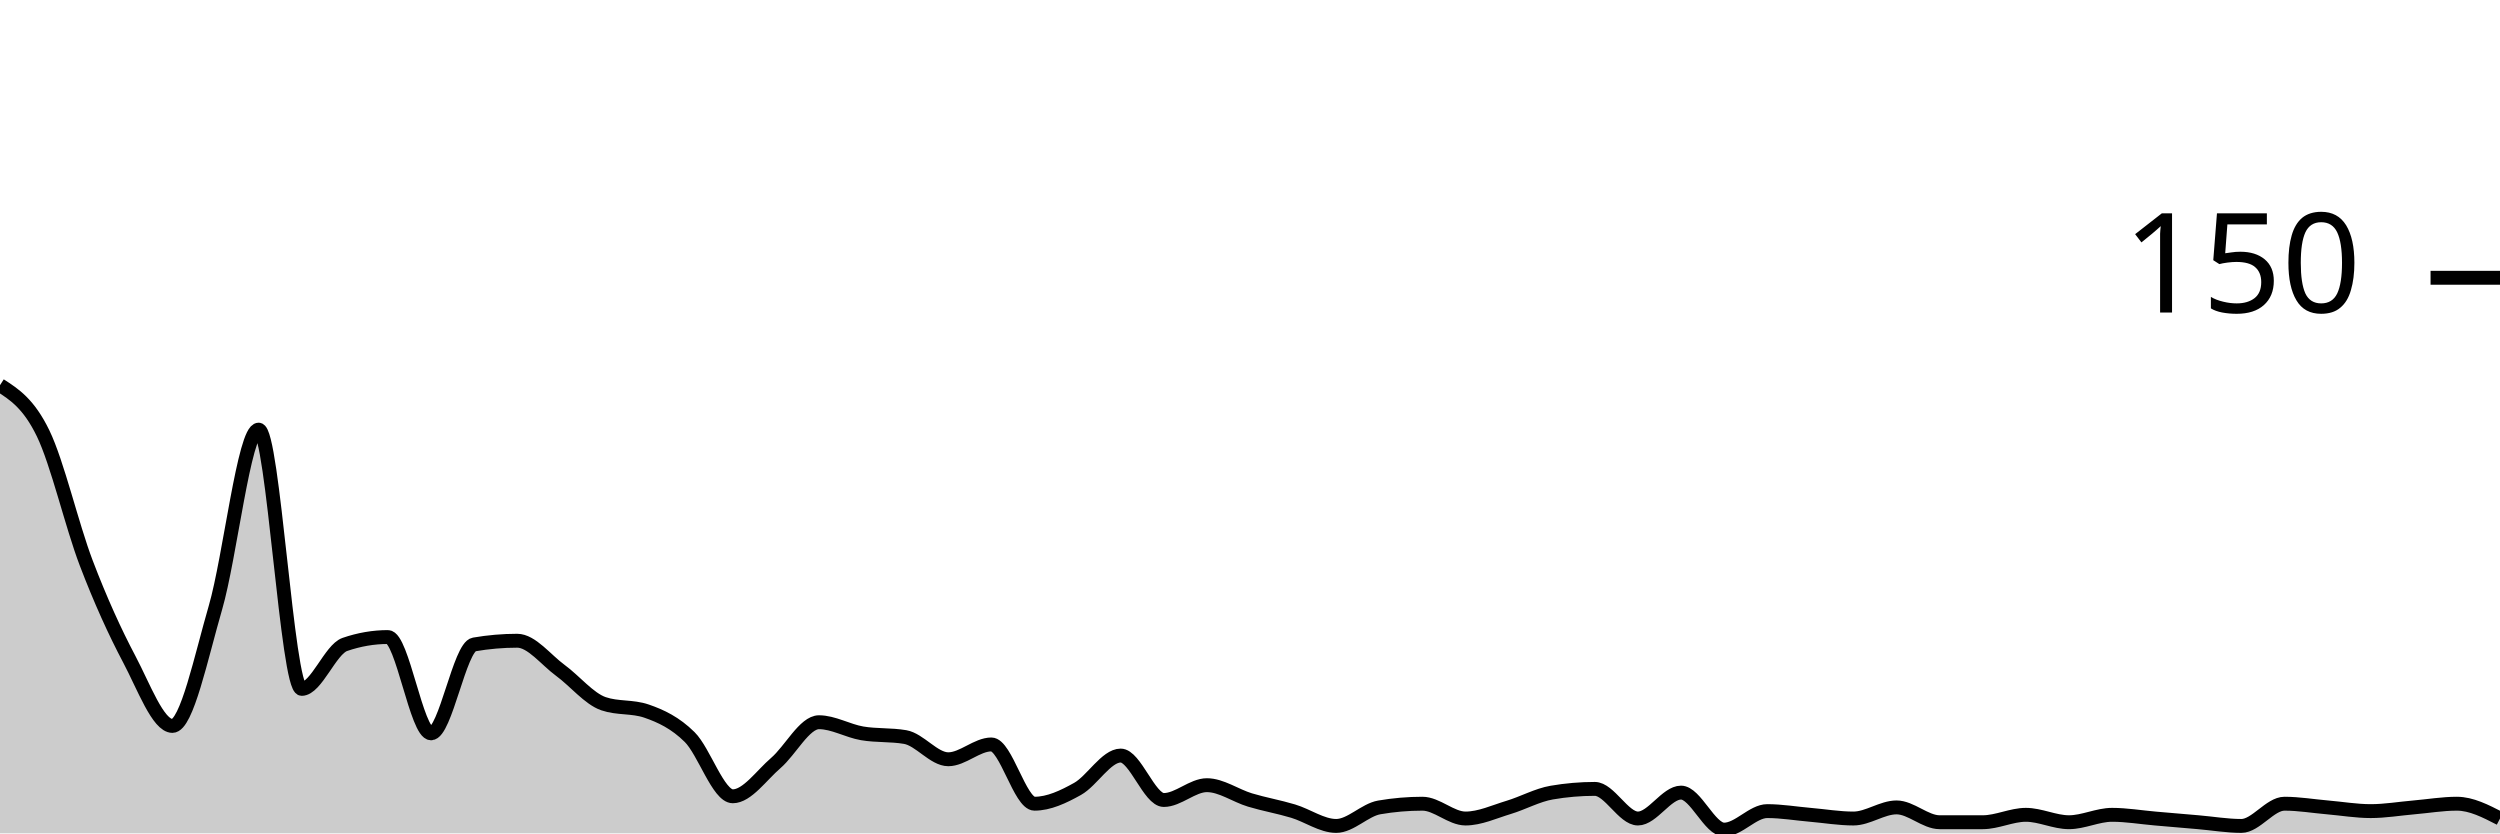
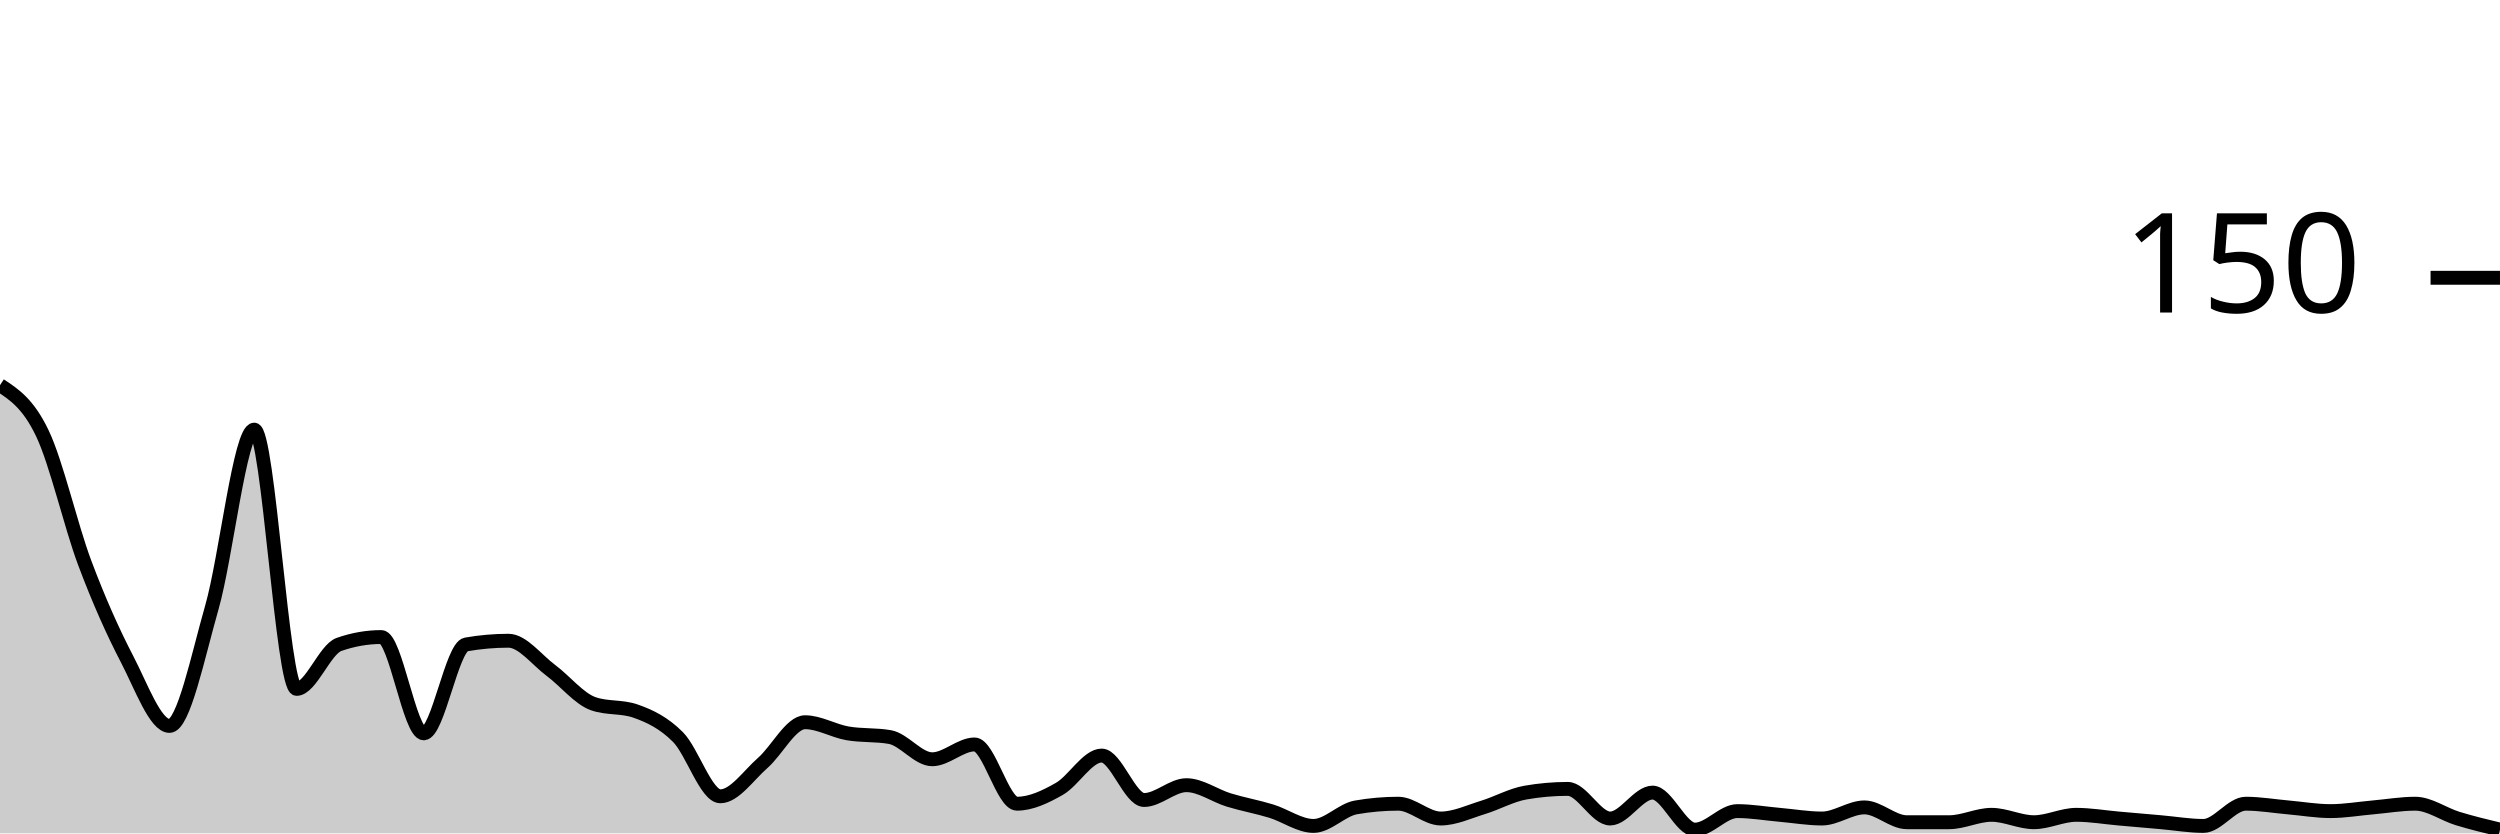
<svg xmlns="http://www.w3.org/2000/svg" viewBox="0 0 180 60">
  <g transform="translate(0,20)">
-     <path class="area" fill="rgba(0, 0, 0, 0.2)" d="M0,7.733C1.034,8.4,2.069,9.067,3.103,11.2C4.138,13.333,5.172,17.822,6.207,20.533C7.241,23.244,8.276,25.511,9.31,27.467C10.345,29.422,11.379,32.267,12.414,32.267C13.448,32.267,14.483,27.289,15.517,23.733C16.552,20.178,17.586,10.933,18.621,10.933C19.655,10.933,20.69,29.6,21.724,29.6C22.759,29.6,23.793,26.756,24.828,26.4C25.862,26.044,26.897,25.867,27.931,25.867C28.966,25.867,30,32.8,31.034,32.8C32.069,32.8,33.103,26.578,34.138,26.4C35.172,26.222,36.207,26.133,37.241,26.133C38.276,26.133,39.31,27.511,40.345,28.267C41.379,29.022,42.414,30.311,43.448,30.667C44.483,31.022,45.517,30.844,46.552,31.2C47.586,31.556,48.621,32.044,49.655,33.067C50.69,34.089,51.724,37.333,52.759,37.333C53.793,37.333,54.828,35.822,55.862,34.933C56.897,34.044,57.931,32,58.966,32C60,32,61.034,32.622,62.069,32.8C63.103,32.978,64.138,32.889,65.172,33.067C66.207,33.244,67.241,34.667,68.276,34.667C69.31,34.667,70.345,33.6,71.379,33.6C72.414,33.6,73.448,37.867,74.483,37.867C75.517,37.867,76.552,37.378,77.586,36.8C78.621,36.222,79.655,34.4,80.69,34.4C81.724,34.4,82.759,37.6,83.793,37.6C84.828,37.6,85.862,36.533,86.897,36.533C87.931,36.533,88.966,37.289,90,37.6C91.034,37.911,92.069,38.089,93.103,38.4C94.138,38.711,95.172,39.467,96.207,39.467C97.241,39.467,98.276,38.311,99.31,38.133C100.345,37.956,101.379,37.867,102.414,37.867C103.448,37.867,104.483,38.933,105.517,38.933C106.552,38.933,107.586,38.444,108.621,38.133C109.655,37.822,110.69,37.244,111.724,37.067C112.759,36.889,113.793,36.8,114.828,36.8C115.862,36.8,116.897,38.933,117.931,38.933C118.966,38.933,120,37.067,121.034,37.067C122.069,37.067,123.103,39.733,124.138,39.733C125.172,39.733,126.207,38.4,127.241,38.4C128.276,38.4,129.31,38.578,130.345,38.667C131.379,38.756,132.414,38.933,133.448,38.933C134.483,38.933,135.517,38.133,136.552,38.133C137.586,38.133,138.621,39.2,139.655,39.2C140.69,39.2,141.724,39.2,142.759,39.2C143.793,39.2,144.828,38.667,145.862,38.667C146.897,38.667,147.931,39.2,148.966,39.2C150,39.2,151.034,38.667,152.069,38.667C153.103,38.667,154.138,38.844,155.172,38.933C156.207,39.022,157.241,39.111,158.276,39.2C159.31,39.289,160.345,39.467,161.379,39.467C162.414,39.467,163.448,37.867,164.483,37.867C165.517,37.867,166.552,38.044,167.586,38.133C168.621,38.222,169.655,38.4,170.69,38.4C171.724,38.4,172.759,38.222,173.793,38.133C174.828,38.044,175.862,37.867,176.897,37.867C177.931,37.867,178.966,38.4,180,38.933L180,40C178.966,40,177.931,40,176.897,40C175.862,40,174.828,40,173.793,40C172.759,40,171.724,40,170.69,40C169.655,40,168.621,40,167.586,40C166.552,40,165.517,40,164.483,40C163.448,40,162.414,40,161.379,40C160.345,40,159.31,40,158.276,40C157.241,40,156.207,40,155.172,40C154.138,40,153.103,40,152.069,40C151.034,40,150,40,148.966,40C147.931,40,146.897,40,145.862,40C144.828,40,143.793,40,142.759,40C141.724,40,140.69,40,139.655,40C138.621,40,137.586,40,136.552,40C135.517,40,134.483,40,133.448,40C132.414,40,131.379,40,130.345,40C129.31,40,128.276,40,127.241,40C126.207,40,125.172,40,124.138,40C123.103,40,122.069,40,121.034,40C120,40,118.966,40,117.931,40C116.897,40,115.862,40,114.828,40C113.793,40,112.759,40,111.724,40C110.69,40,109.655,40,108.621,40C107.586,40,106.552,40,105.517,40C104.483,40,103.448,40,102.414,40C101.379,40,100.345,40,99.31,40C98.276,40,97.241,40,96.207,40C95.172,40,94.138,40,93.103,40C92.069,40,91.034,40,90,40C88.966,40,87.931,40,86.897,40C85.862,40,84.828,40,83.793,40C82.759,40,81.724,40,80.69,40C79.655,40,78.621,40,77.586,40C76.552,40,75.517,40,74.483,40C73.448,40,72.414,40,71.379,40C70.345,40,69.31,40,68.276,40C67.241,40,66.207,40,65.172,40C64.138,40,63.103,40,62.069,40C61.034,40,60,40,58.966,40C57.931,40,56.897,40,55.862,40C54.828,40,53.793,40,52.759,40C51.724,40,50.69,40,49.655,40C48.621,40,47.586,40,46.552,40C45.517,40,44.483,40,43.448,40C42.414,40,41.379,40,40.345,40C39.31,40,38.276,40,37.241,40C36.207,40,35.172,40,34.138,40C33.103,40,32.069,40,31.034,40C30,40,28.966,40,27.931,40C26.897,40,25.862,40,24.828,40C23.793,40,22.759,40,21.724,40C20.69,40,19.655,40,18.621,40C17.586,40,16.552,40,15.517,40C14.483,40,13.448,40,12.414,40C11.379,40,10.345,40,9.31,40C8.276,40,7.241,40,6.207,40C5.172,40,4.138,40,3.103,40C2.069,40,1.034,40,0,40Z" />
-     <path class="line" stroke="black" fill="none" d="M0,7.733C1.034,8.4,2.069,9.067,3.103,11.2C4.138,13.333,5.172,17.822,6.207,20.533C7.241,23.244,8.276,25.511,9.31,27.467C10.345,29.422,11.379,32.267,12.414,32.267C13.448,32.267,14.483,27.289,15.517,23.733C16.552,20.178,17.586,10.933,18.621,10.933C19.655,10.933,20.69,29.6,21.724,29.6C22.759,29.6,23.793,26.756,24.828,26.4C25.862,26.044,26.897,25.867,27.931,25.867C28.966,25.867,30,32.8,31.034,32.8C32.069,32.8,33.103,26.578,34.138,26.4C35.172,26.222,36.207,26.133,37.241,26.133C38.276,26.133,39.31,27.511,40.345,28.267C41.379,29.022,42.414,30.311,43.448,30.667C44.483,31.022,45.517,30.844,46.552,31.2C47.586,31.556,48.621,32.044,49.655,33.067C50.69,34.089,51.724,37.333,52.759,37.333C53.793,37.333,54.828,35.822,55.862,34.933C56.897,34.044,57.931,32,58.966,32C60,32,61.034,32.622,62.069,32.8C63.103,32.978,64.138,32.889,65.172,33.067C66.207,33.244,67.241,34.667,68.276,34.667C69.31,34.667,70.345,33.6,71.379,33.6C72.414,33.6,73.448,37.867,74.483,37.867C75.517,37.867,76.552,37.378,77.586,36.8C78.621,36.222,79.655,34.4,80.69,34.4C81.724,34.4,82.759,37.6,83.793,37.6C84.828,37.6,85.862,36.533,86.897,36.533C87.931,36.533,88.966,37.289,90,37.6C91.034,37.911,92.069,38.089,93.103,38.4C94.138,38.711,95.172,39.467,96.207,39.467C97.241,39.467,98.276,38.311,99.31,38.133C100.345,37.956,101.379,37.867,102.414,37.867C103.448,37.867,104.483,38.933,105.517,38.933C106.552,38.933,107.586,38.444,108.621,38.133C109.655,37.822,110.69,37.244,111.724,37.067C112.759,36.889,113.793,36.8,114.828,36.8C115.862,36.8,116.897,38.933,117.931,38.933C118.966,38.933,120,37.067,121.034,37.067C122.069,37.067,123.103,39.733,124.138,39.733C125.172,39.733,126.207,38.4,127.241,38.4C128.276,38.4,129.31,38.578,130.345,38.667C131.379,38.756,132.414,38.933,133.448,38.933C134.483,38.933,135.517,38.133,136.552,38.133C137.586,38.133,138.621,39.2,139.655,39.2C140.69,39.2,141.724,39.2,142.759,39.2C143.793,39.2,144.828,38.667,145.862,38.667C146.897,38.667,147.931,39.2,148.966,39.2C150,39.2,151.034,38.667,152.069,38.667C153.103,38.667,154.138,38.844,155.172,38.933C156.207,39.022,157.241,39.111,158.276,39.2C159.31,39.289,160.345,39.467,161.379,39.467C162.414,39.467,163.448,37.867,164.483,37.867C165.517,37.867,166.552,38.044,167.586,38.133C168.621,38.222,169.655,38.4,170.69,38.4C171.724,38.4,172.759,38.222,173.793,38.133C174.828,38.044,175.862,37.867,176.897,37.867C177.931,37.867,178.966,38.4,180,38.933" />
+     <path class="area" fill="rgba(0, 0, 0, 0.2)" d="M0,7.733C1.017,8.4,2.034,9.067,3.051,11.2C4.068,13.333,5.085,17.822,6.102,20.533C7.119,23.244,8.136,25.511,9.153,27.467C10.169,29.422,11.186,32.267,12.203,32.267C13.22,32.267,14.237,27.289,15.254,23.733C16.271,20.178,17.288,10.933,18.305,10.933C19.322,10.933,20.339,29.6,21.356,29.6C22.373,29.6,23.39,26.756,24.407,26.4C25.424,26.044,26.441,25.867,27.458,25.867C28.475,25.867,29.492,32.8,30.508,32.8C31.525,32.8,32.542,26.578,33.559,26.4C34.576,26.222,35.593,26.133,36.61,26.133C37.627,26.133,38.644,27.511,39.661,28.267C40.678,29.022,41.695,30.311,42.712,30.667C43.729,31.022,44.746,30.844,45.763,31.2C46.78,31.556,47.797,32.044,48.814,33.067C49.831,34.089,50.847,37.333,51.864,37.333C52.881,37.333,53.898,35.822,54.915,34.933C55.932,34.044,56.949,32,57.966,32C58.983,32,60,32.622,61.017,32.8C62.034,32.978,63.051,32.889,64.068,33.067C65.085,33.244,66.102,34.667,67.119,34.667C68.136,34.667,69.153,33.6,70.169,33.6C71.186,33.6,72.203,37.867,73.22,37.867C74.237,37.867,75.254,37.378,76.271,36.8C77.288,36.222,78.305,34.4,79.322,34.4C80.339,34.4,81.356,37.6,82.373,37.6C83.39,37.6,84.407,36.533,85.424,36.533C86.441,36.533,87.458,37.289,88.475,37.6C89.492,37.911,90.508,38.089,91.525,38.4C92.542,38.711,93.559,39.467,94.576,39.467C95.593,39.467,96.61,38.311,97.627,38.133C98.644,37.956,99.661,37.867,100.678,37.867C101.695,37.867,102.712,38.933,103.729,38.933C104.746,38.933,105.763,38.444,106.78,38.133C107.797,37.822,108.814,37.244,109.831,37.067C110.847,36.889,111.864,36.8,112.881,36.8C113.898,36.8,114.915,38.933,115.932,38.933C116.949,38.933,117.966,37.067,118.983,37.067C120,37.067,121.017,39.733,122.034,39.733C123.051,39.733,124.068,38.4,125.085,38.4C126.102,38.4,127.119,38.578,128.136,38.667C129.153,38.756,130.169,38.933,131.186,38.933C132.203,38.933,133.22,38.133,134.237,38.133C135.254,38.133,136.271,39.2,137.288,39.2C138.305,39.2,139.322,39.2,140.339,39.2C141.356,39.2,142.373,38.667,143.39,38.667C144.407,38.667,145.424,39.2,146.441,39.2C147.458,39.2,148.475,38.667,149.492,38.667C150.508,38.667,151.525,38.844,152.542,38.933C153.559,39.022,154.576,39.111,155.593,39.2C156.61,39.289,157.627,39.467,158.644,39.467C159.661,39.467,160.678,37.867,161.695,37.867C162.712,37.867,163.729,38.044,164.746,38.133C165.763,38.222,166.78,38.4,167.797,38.4C168.814,38.4,169.831,38.222,170.847,38.133C171.864,38.044,172.881,37.867,173.898,37.867C174.915,37.867,175.932,38.622,176.949,38.933C177.966,39.244,178.983,39.489,180,39.733L180,40C178.983,40,177.966,40,176.949,40C175.932,40,174.915,40,173.898,40C172.881,40,171.864,40,170.847,40C169.831,40,168.814,40,167.797,40C166.78,40,165.763,40,164.746,40C163.729,40,162.712,40,161.695,40C160.678,40,159.661,40,158.644,40C157.627,40,156.61,40,155.593,40C154.576,40,153.559,40,152.542,40C151.525,40,150.508,40,149.492,40C148.475,40,147.458,40,146.441,40C145.424,40,144.407,40,143.39,40C142.373,40,141.356,40,140.339,40C139.322,40,138.305,40,137.288,40C136.271,40,135.254,40,134.237,40C133.22,40,132.203,40,131.186,40C130.169,40,129.153,40,128.136,40C127.119,40,126.102,40,125.085,40C124.068,40,123.051,40,122.034,40C121.017,40,120,40,118.983,40C117.966,40,116.949,40,115.932,40C114.915,40,113.898,40,112.881,40C111.864,40,110.847,40,109.831,40C108.814,40,107.797,40,106.78,40C105.763,40,104.746,40,103.729,40C102.712,40,101.695,40,100.678,40C99.661,40,98.644,40,97.627,40C96.61,40,95.593,40,94.576,40C93.559,40,92.542,40,91.525,40C90.508,40,89.492,40,88.475,40C87.458,40,86.441,40,85.424,40C84.407,40,83.39,40,82.373,40C81.356,40,80.339,40,79.322,40C78.305,40,77.288,40,76.271,40C75.254,40,74.237,40,73.22,40C72.203,40,71.186,40,70.169,40C69.153,40,68.136,40,67.119,40C66.102,40,65.085,40,64.068,40C63.051,40,62.034,40,61.017,40C60,40,58.983,40,57.966,40C56.949,40,55.932,40,54.915,40C53.898,40,52.881,40,51.864,40C50.847,40,49.831,40,48.814,40C47.797,40,46.78,40,45.763,40C44.746,40,43.729,40,42.712,40C41.695,40,40.678,40,39.661,40C38.644,40,37.627,40,36.61,40C35.593,40,34.576,40,33.559,40C32.542,40,31.525,40,30.508,40C29.492,40,28.475,40,27.458,40C26.441,40,25.424,40,24.407,40C23.39,40,22.373,40,21.356,40C20.339,40,19.322,40,18.305,40C17.288,40,16.271,40,15.254,40C14.237,40,13.22,40,12.203,40C11.186,40,10.169,40,9.153,40C8.136,40,7.119,40,6.102,40C5.085,40,4.068,40,3.051,40C2.034,40,1.017,40,0,40Z" />
+     <path class="line" stroke="black" fill="none" d="M0,7.733C1.017,8.4,2.034,9.067,3.051,11.2C4.068,13.333,5.085,17.822,6.102,20.533C7.119,23.244,8.136,25.511,9.153,27.467C10.169,29.422,11.186,32.267,12.203,32.267C13.22,32.267,14.237,27.289,15.254,23.733C16.271,20.178,17.288,10.933,18.305,10.933C19.322,10.933,20.339,29.6,21.356,29.6C22.373,29.6,23.39,26.756,24.407,26.4C25.424,26.044,26.441,25.867,27.458,25.867C28.475,25.867,29.492,32.8,30.508,32.8C31.525,32.8,32.542,26.578,33.559,26.4C34.576,26.222,35.593,26.133,36.61,26.133C37.627,26.133,38.644,27.511,39.661,28.267C40.678,29.022,41.695,30.311,42.712,30.667C43.729,31.022,44.746,30.844,45.763,31.2C46.78,31.556,47.797,32.044,48.814,33.067C49.831,34.089,50.847,37.333,51.864,37.333C52.881,37.333,53.898,35.822,54.915,34.933C55.932,34.044,56.949,32,57.966,32C58.983,32,60,32.622,61.017,32.8C62.034,32.978,63.051,32.889,64.068,33.067C65.085,33.244,66.102,34.667,67.119,34.667C68.136,34.667,69.153,33.6,70.169,33.6C71.186,33.6,72.203,37.867,73.22,37.867C74.237,37.867,75.254,37.378,76.271,36.8C77.288,36.222,78.305,34.4,79.322,34.4C80.339,34.4,81.356,37.6,82.373,37.6C83.39,37.6,84.407,36.533,85.424,36.533C86.441,36.533,87.458,37.289,88.475,37.6C89.492,37.911,90.508,38.089,91.525,38.4C92.542,38.711,93.559,39.467,94.576,39.467C95.593,39.467,96.61,38.311,97.627,38.133C98.644,37.956,99.661,37.867,100.678,37.867C101.695,37.867,102.712,38.933,103.729,38.933C104.746,38.933,105.763,38.444,106.78,38.133C107.797,37.822,108.814,37.244,109.831,37.067C110.847,36.889,111.864,36.8,112.881,36.8C113.898,36.8,114.915,38.933,115.932,38.933C116.949,38.933,117.966,37.067,118.983,37.067C120,37.067,121.017,39.733,122.034,39.733C123.051,39.733,124.068,38.4,125.085,38.4C126.102,38.4,127.119,38.578,128.136,38.667C129.153,38.756,130.169,38.933,131.186,38.933C132.203,38.933,133.22,38.133,134.237,38.133C135.254,38.133,136.271,39.2,137.288,39.2C138.305,39.2,139.322,39.2,140.339,39.2C141.356,39.2,142.373,38.667,143.39,38.667C144.407,38.667,145.424,39.2,146.441,39.2C147.458,39.2,148.475,38.667,149.492,38.667C150.508,38.667,151.525,38.844,152.542,38.933C153.559,39.022,154.576,39.111,155.593,39.2C156.61,39.289,157.627,39.467,158.644,39.467C159.661,39.467,160.678,37.867,161.695,37.867C162.712,37.867,163.729,38.044,164.746,38.133C165.763,38.222,166.78,38.4,167.797,38.4C168.814,38.4,169.831,38.222,170.847,38.133C171.864,38.044,172.881,37.867,173.898,37.867C174.915,37.867,175.932,38.622,176.949,38.933C177.966,39.244,178.983,39.489,180,39.733" />
    <path class="axis-ceiling" stroke-width="1" stroke="black" fill="none" d="M175,0L180,0" />
    <text class="axis-ceiling-label" font-family="sans-serif" text-anchor="end" font-size="10px" x="170" y="2.5">150</text>
  </g>
</svg>
